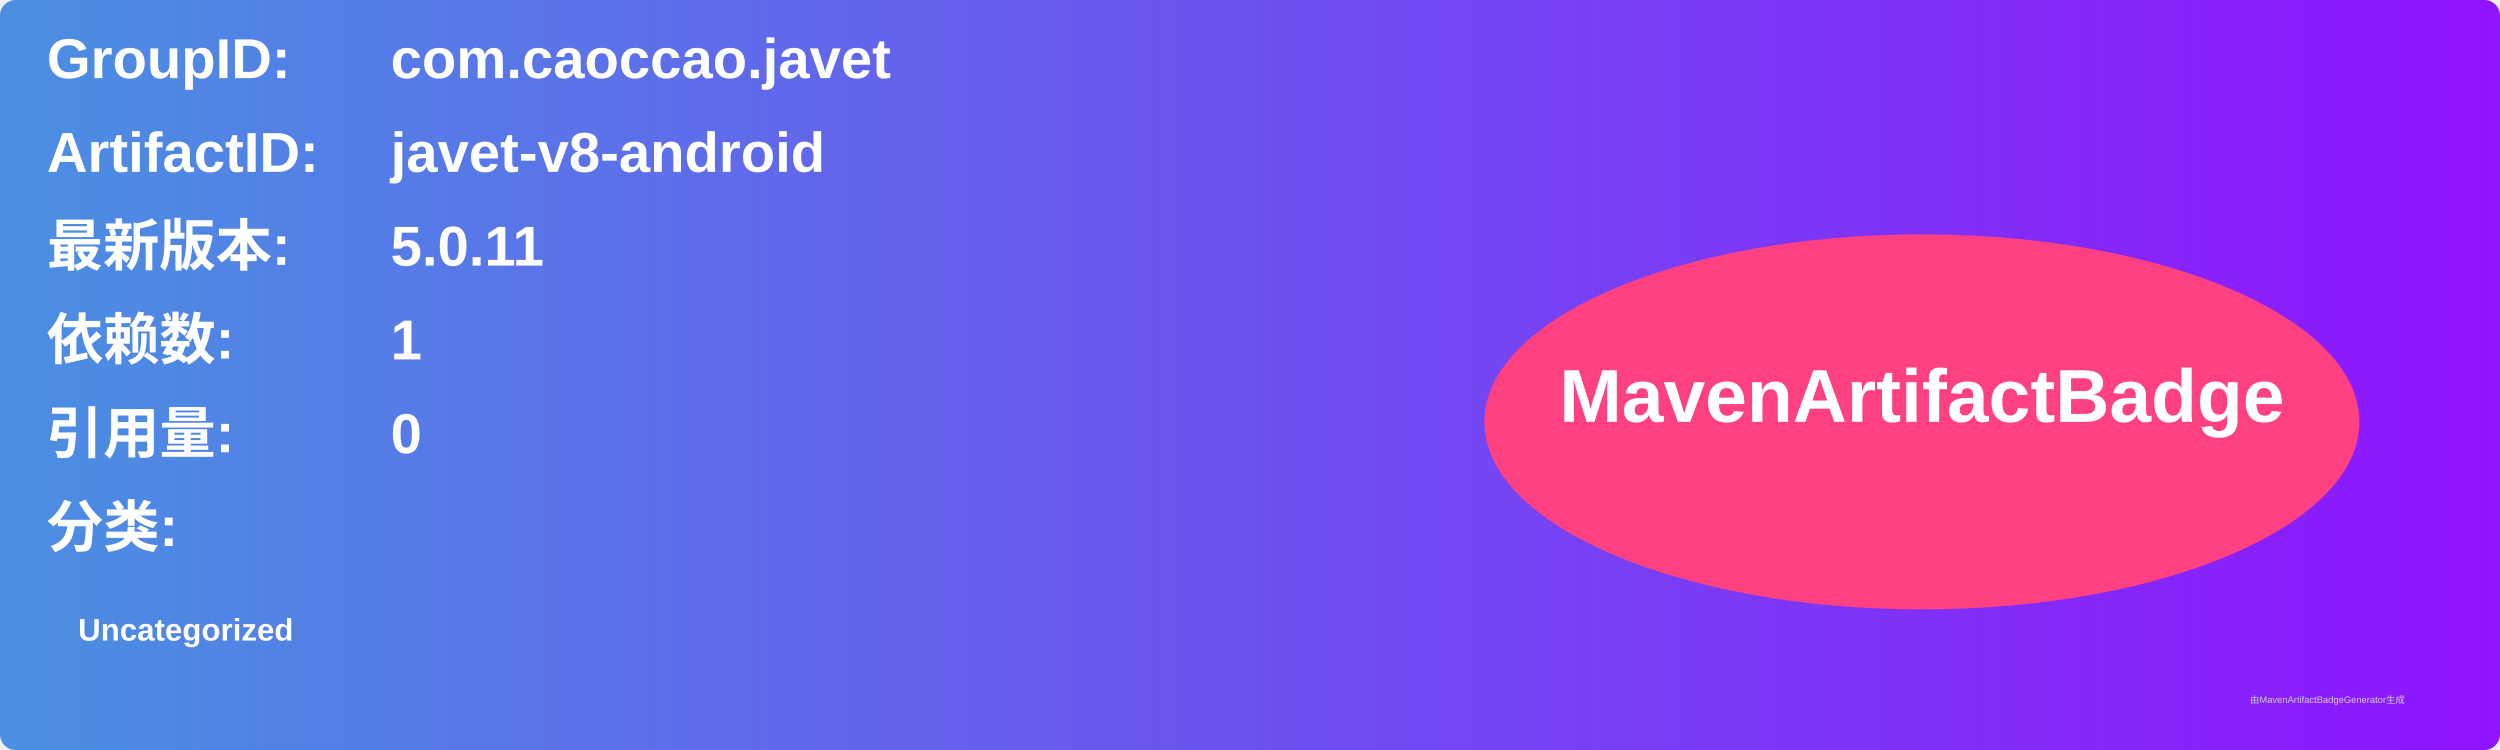
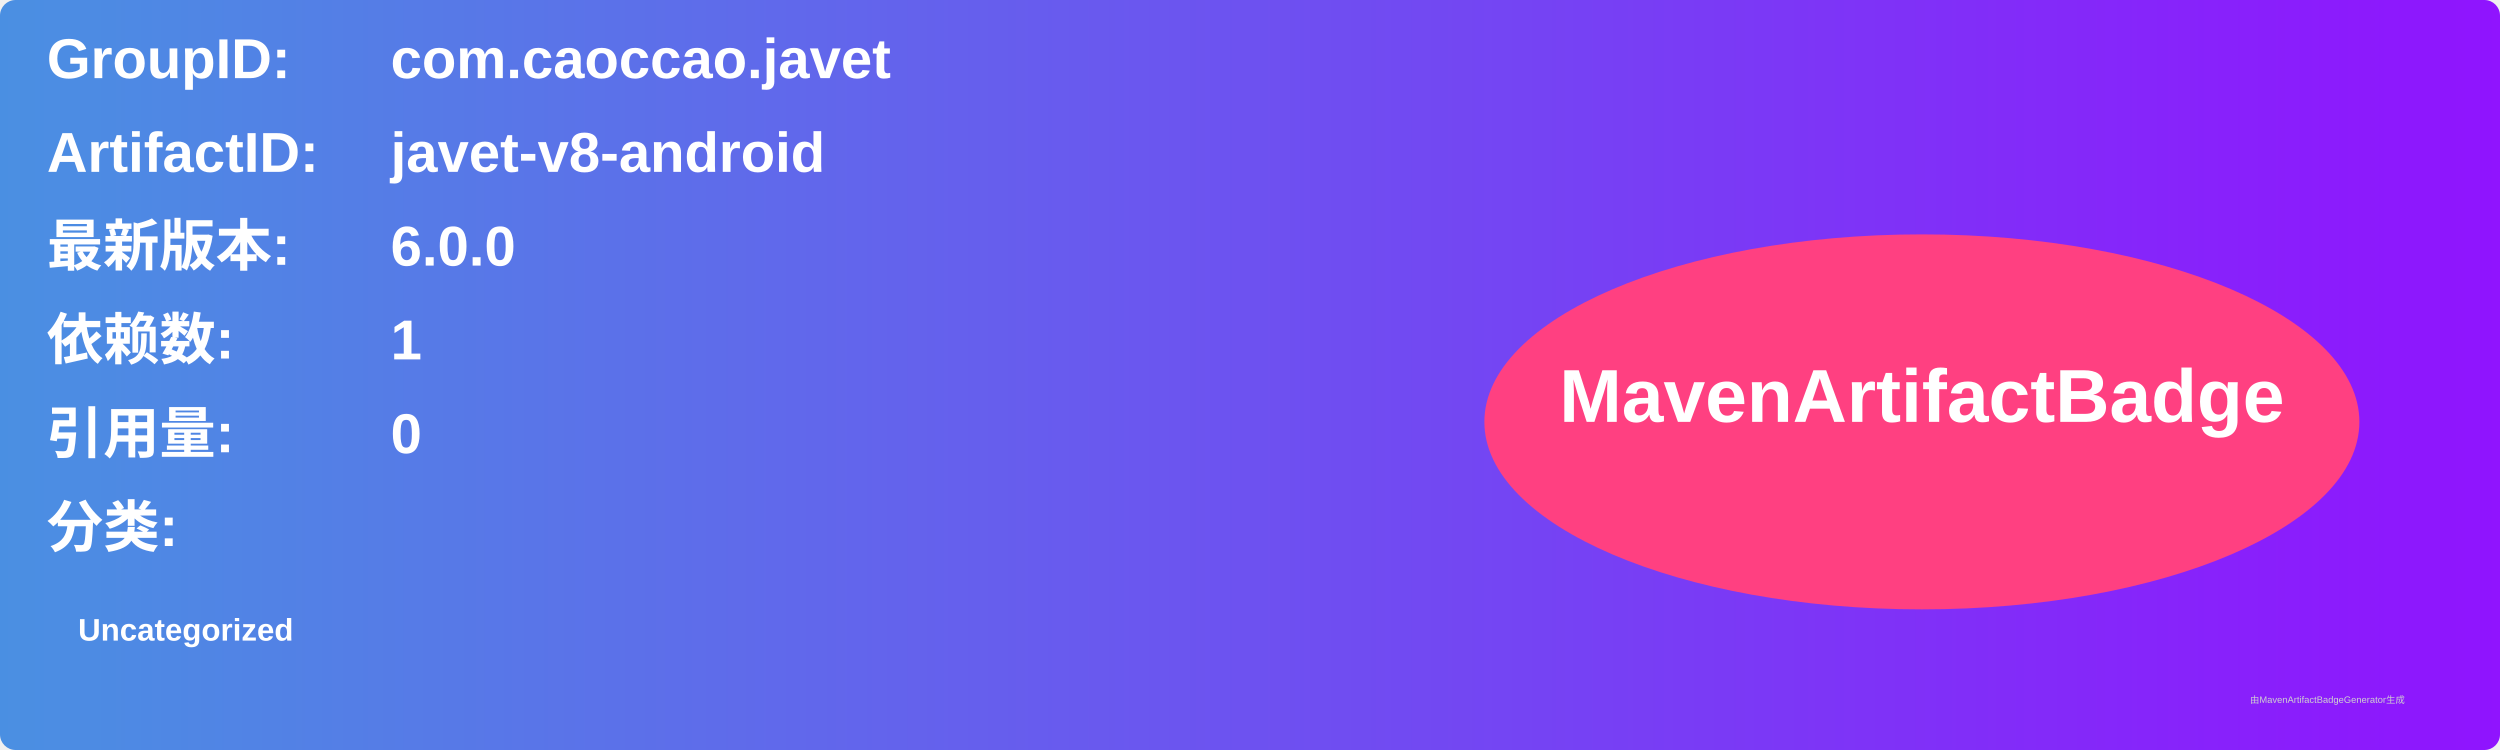
<svg xmlns="http://www.w3.org/2000/svg" width="800" height="240" viewBox="0 0 800 240">
  <linearGradient id="grad" x1="0%" y1="0%" x2="100%" y2="0%">
    <stop offset="0%" stop-color="#4a90e2" />
    <stop offset="100%" stop-color="#9013fe" />
  </linearGradient>
  <rect width="100%" height="100%" rx="5" ry="5" fill="url(#grad)" />
  <g transform="translate(15, 15)">
    <text x="0" y="10" font-family="Arial" font-size="18" fill="white" font-weight="bold" width="260">GroupID:</text>
    <text x="110" y="10" font-family="Arial" font-size="18" fill="white" font-weight="bold" width="460">com.caoccao.javet</text>
    <text x="0" y="40" font-family="Arial" font-size="18" fill="white" font-weight="bold" width="260">ArtifactID:</text>
    <text x="110" y="40" font-family="Arial" font-size="18" fill="white" font-weight="bold" width="460">javet-v8-android</text>
    <text x="0" y="70" font-family="Arial" font-size="18" fill="white" font-weight="bold">最新版本:</text>
    <text x="110" y="70" font-family="Arial" font-size="18" fill="white" font-weight="bold">
-       <tspan font-weight="bold">5.0.11</tspan>
+       <tspan font-weight="bold">6.0.0</tspan>
    </text>
    <text x="0" y="100" font-family="Arial" font-size="18" fill="white" font-weight="bold">依赖数: </text>
    <text x="110" y="100" font-family="Arial" font-size="18" fill="white">
      <tspan font-weight="bold">1</tspan>
    </text>
    <text x="0" y="130" font-family="Arial" font-size="18" fill="white" font-weight="bold">引用量: </text>
    <text x="110" y="130" font-family="Arial" font-size="18" fill="white">
      <tspan font-weight="bold">0</tspan>
    </text>
    <text x="0" y="160" font-family="Arial" font-size="18" fill="white" font-weight="bold">分类:</text>
    <text x="10" y="190" font-family="Arial" font-size="10" fill="white">
      <tspan font-weight="bold">Uncategorized</tspan>
    </text>
    <ellipse cx="600" cy="120" rx="140" ry="60" fill="#ff4081" />
    <text x="600" y="120" text-anchor="middle" font-family="Arial" font-size="24" fill="white" font-weight="bold">MavenArtifactBadge</text>
  </g>
  <text x="720" y="225" font-family="Arial" font-size="3" fill="#d0d0d0">由MavenArtifactBadgeGenerator生成</text>
</svg>
